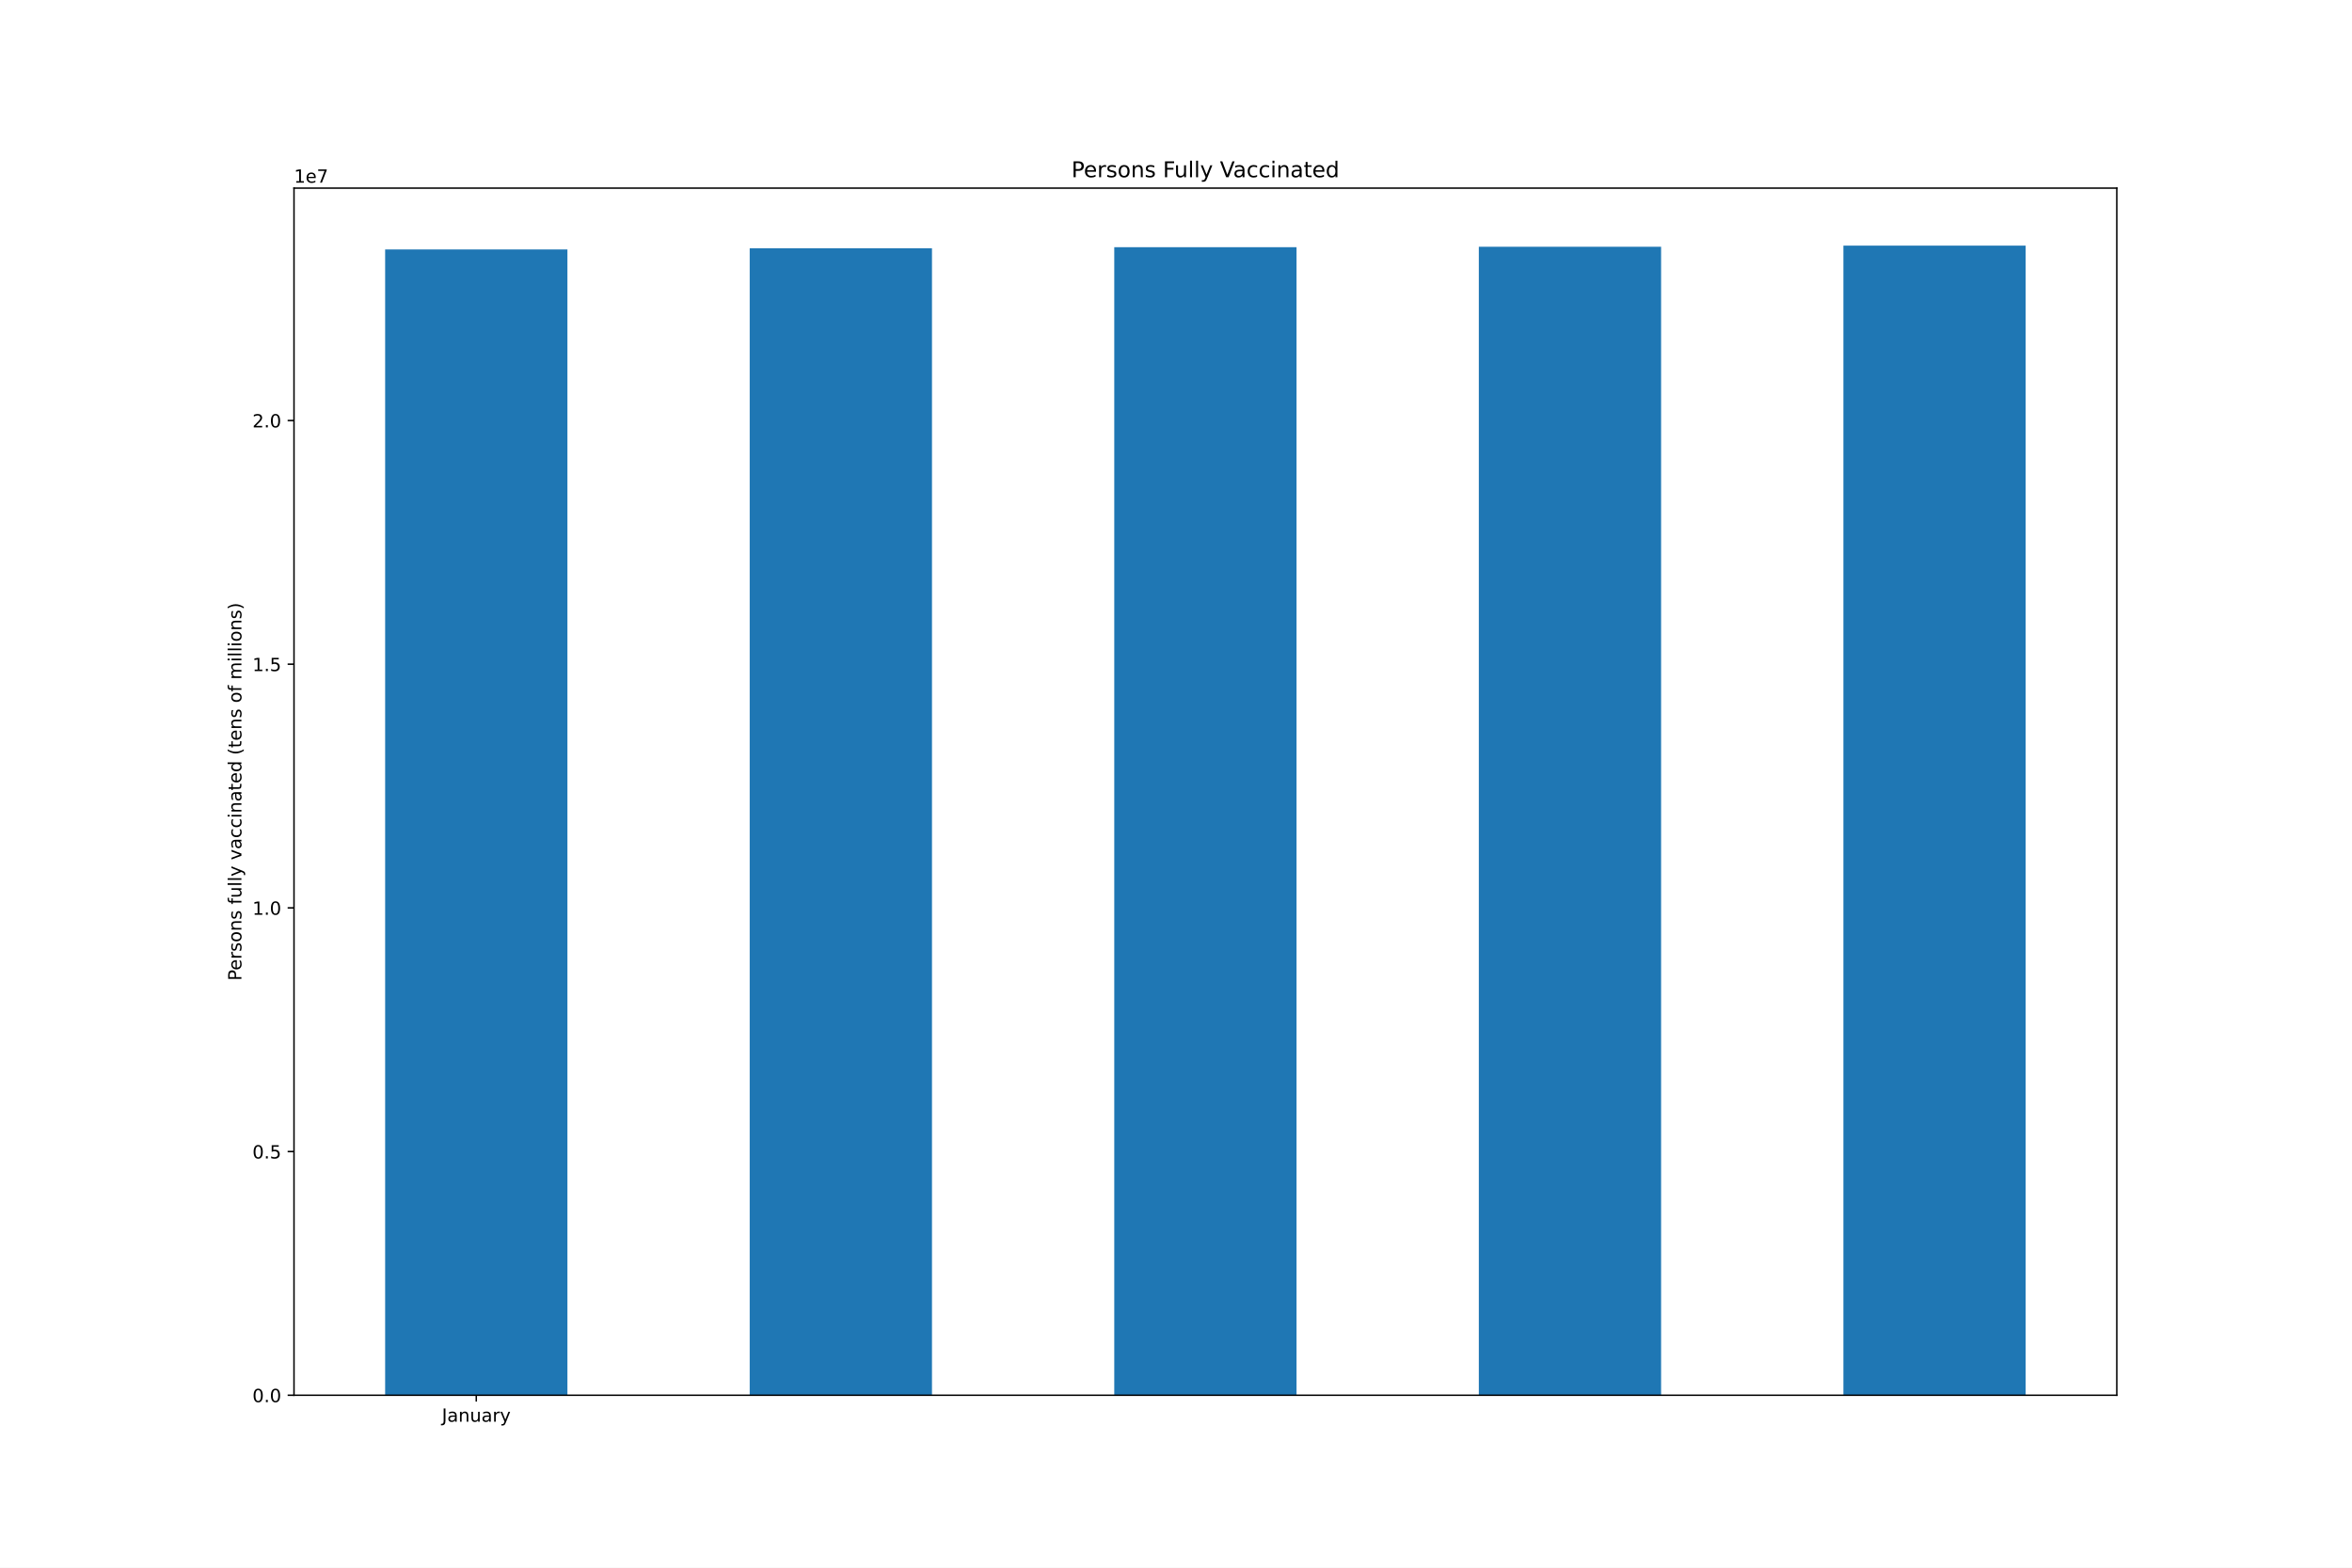
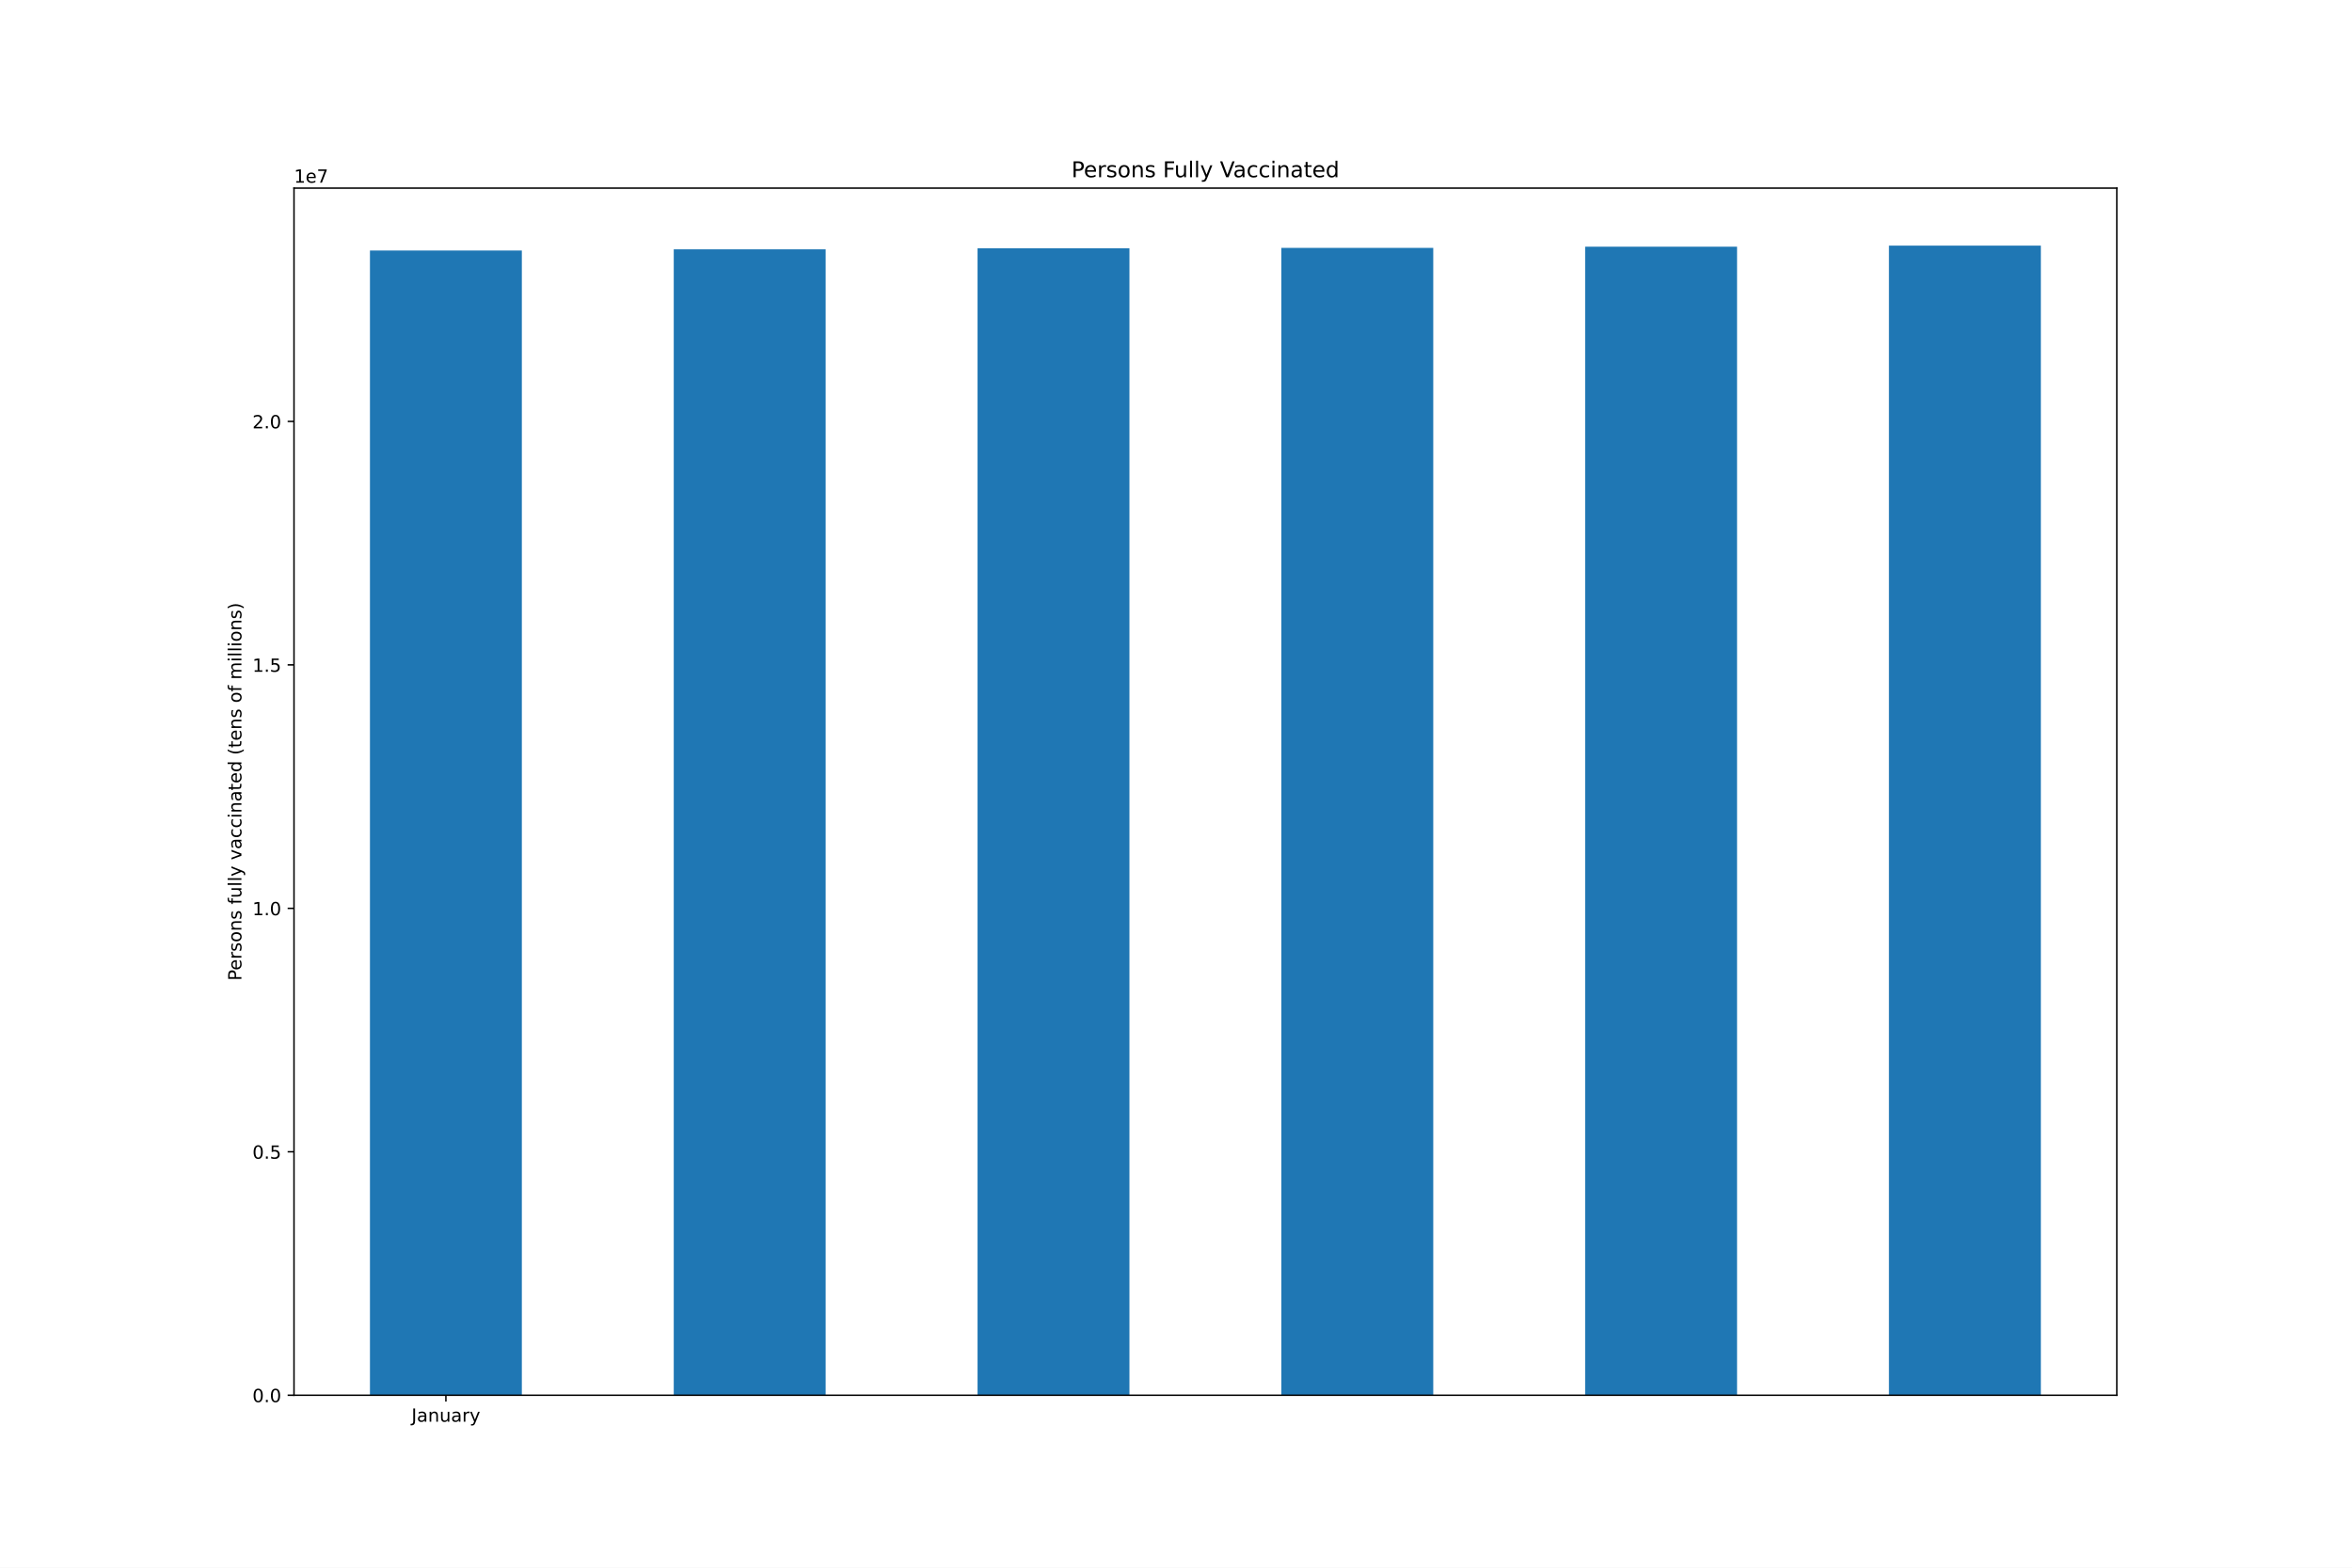
<svg xmlns="http://www.w3.org/2000/svg" xmlns:xlink="http://www.w3.org/1999/xlink" height="864pt" version="1.1" viewBox="0 0 1296 864" width="1296pt">
  <defs>
    <style type="text/css">*{stroke-linecap:butt;stroke-linejoin:round;}</style>
  </defs>
  <g id="figure_1">
    <g id="patch_1">
      <path d="M 0 864  L 1296 864  L 1296 0  L 0 0  z " style="fill:#ffffff;" />
    </g>
    <g id="axes_1">
      <g id="patch_2">
        <path d="M 162 768.96  L 1166.4 768.96  L 1166.4 103.68  L 162 103.68  z " style="fill:#ffffff;" />
      </g>
      <g id="patch_3">
-         <path clip-path="url(#p13c3d69f29)" d="M 212.22 768.96  L 312.66 768.96  L 312.66 137.476  L 212.22 137.476  z " style="fill:#1f77b4;" />
+         <path clip-path="url(#p6c2eb32ffc)" d="M 203.85 768.96  L 287.55 768.96  L 287.55 138.075  L 203.85 138.075  z " style="fill:#1f77b4;" />
      </g>
      <g id="patch_4">
-         <path clip-path="url(#p13c3d69f29)" d="M 413.1 768.96  L 513.54 768.96  L 513.54 136.826  L 413.1 136.826  z " style="fill:#1f77b4;" />
+         <path clip-path="url(#p6c2eb32ffc)" d="M 371.25 768.96  L 454.95 768.96  L 454.95 137.425  L 371.25 137.425  z " style="fill:#1f77b4;" />
      </g>
      <g id="patch_5">
-         <path clip-path="url(#p13c3d69f29)" d="M 613.98 768.96  L 714.42 768.96  L 714.42 136.232  L 613.98 136.232  z " style="fill:#1f77b4;" />
+         <path clip-path="url(#p6c2eb32ffc)" d="M 538.65 768.96  L 622.35 768.96  L 622.35 136.833  L 538.65 136.833  z " style="fill:#1f77b4;" />
      </g>
      <g id="patch_6">
-         <path clip-path="url(#p13c3d69f29)" d="M 814.86 768.96  L 915.3 768.96  L 915.3 136.007  L 814.86 136.007  z " style="fill:#1f77b4;" />
+         <path clip-path="url(#p6c2eb32ffc)" d="M 706.05 768.96  L 789.75 768.96  L 789.75 136.608  L 706.05 136.608  z " style="fill:#1f77b4;" />
      </g>
      <g id="patch_7">
-         <path clip-path="url(#p13c3d69f29)" d="M 1015.74 768.96  L 1116.18 768.96  L 1116.18 135.36  L 1015.74 135.36  z " style="fill:#1f77b4;" />
+         <path clip-path="url(#p6c2eb32ffc)" d="M 873.45 768.96  L 957.15 768.96  L 957.15 135.961  L 873.45 135.961  z " style="fill:#1f77b4;" />
+       </g>
+       <g id="patch_8">
+         <path clip-path="url(#p6c2eb32ffc)" d="M 1040.85 768.96  L 1124.55 768.96  L 1124.55 135.36  L 1040.85 135.36  z " style="fill:#1f77b4;" />
      </g>
      <g id="matplotlib.axis_1">
        <g id="xtick_1">
          <g id="line2d_1">
            <defs>
-               <path d="M 0 0  L 0 3.5  " id="m6e04de91d2" style="stroke:#000000;stroke-width:0.8;" />
-             </defs>
-             <g>
-               <use style="stroke:#000000;stroke-width:0.8;" x="262.44" xlink:href="#m6e04de91d2" y="768.96" />
+               <path d="M 0 0  L 0 3.5  " id="ma1ca982374" style="stroke:#000000;stroke-width:0.8;" />
+             </defs>
+             <g>
+               <use style="stroke:#000000;stroke-width:0.8;" x="245.7" xlink:href="#ma1ca982374" y="768.96" />
            </g>
          </g>
          <g id="text_1">
-             <g transform="translate(243.4845 783.5584)scale(0.1 -0.1)">
+             <g transform="translate(226.7445 783.5584)scale(0.1 -0.1)">
              <defs>
                <path d="M 628 4666  L 1259 4666  L 1259 325  Q 1259 -519 939 -900  Q 619 -1281 -91 -1281  L -331 -1281  L -331 -750  L -134 -750  Q 284 -750 456 -515  Q 628 -281 628 325  L 628 4666  z " id="DejaVuSans-4a" transform="scale(0.015625)" />
                <path d="M 2194 1759  Q 1497 1759 1228 1600  Q 959 1441 959 1056  Q 959 750 1161 570  Q 1363 391 1709 391  Q 2188 391 2477 730  Q 2766 1069 2766 1631  L 2766 1759  L 2194 1759  z M 3341 1997  L 3341 0  L 2766 0  L 2766 531  Q 2569 213 2275 61  Q 1981 -91 1556 -91  Q 1019 -91 701 211  Q 384 513 384 1019  Q 384 1609 779 1909  Q 1175 2209 1959 2209  L 2766 2209  L 2766 2266  Q 2766 2663 2505 2880  Q 2244 3097 1772 3097  Q 1472 3097 1187 3025  Q 903 2953 641 2809  L 641 3341  Q 956 3463 1253 3523  Q 1550 3584 1831 3584  Q 2591 3584 2966 3190  Q 3341 2797 3341 1997  z " id="DejaVuSans-61" transform="scale(0.015625)" />
                <path d="M 3513 2113  L 3513 0  L 2938 0  L 2938 2094  Q 2938 2591 2744 2837  Q 2550 3084 2163 3084  Q 1697 3084 1428 2787  Q 1159 2491 1159 1978  L 1159 0  L 581 0  L 581 3500  L 1159 3500  L 1159 2956  Q 1366 3272 1645 3428  Q 1925 3584 2291 3584  Q 2894 3584 3203 3211  Q 3513 2838 3513 2113  z " id="DejaVuSans-6e" transform="scale(0.015625)" />
                <path d="M 544 1381  L 544 3500  L 1119 3500  L 1119 1403  Q 1119 906 1312 657  Q 1506 409 1894 409  Q 2359 409 2629 706  Q 2900 1003 2900 1516  L 2900 3500  L 3475 3500  L 3475 0  L 2900 0  L 2900 538  Q 2691 219 2414 64  Q 2138 -91 1772 -91  Q 1169 -91 856 284  Q 544 659 544 1381  z M 1991 3584  L 1991 3584  z " id="DejaVuSans-75" transform="scale(0.015625)" />
                <path d="M 2631 2963  Q 2534 3019 2420 3045  Q 2306 3072 2169 3072  Q 1681 3072 1420 2755  Q 1159 2438 1159 1844  L 1159 0  L 581 0  L 581 3500  L 1159 3500  L 1159 2956  Q 1341 3275 1631 3429  Q 1922 3584 2338 3584  Q 2397 3584 2469 3576  Q 2541 3569 2628 3553  L 2631 2963  z " id="DejaVuSans-72" transform="scale(0.015625)" />
                <path d="M 2059 -325  Q 1816 -950 1584 -1140  Q 1353 -1331 966 -1331  L 506 -1331  L 506 -850  L 844 -850  Q 1081 -850 1212 -737  Q 1344 -625 1503 -206  L 1606 56  L 191 3500  L 800 3500  L 1894 763  L 2988 3500  L 3597 3500  L 2059 -325  z " id="DejaVuSans-79" transform="scale(0.015625)" />
              </defs>
              <use xlink:href="#DejaVuSans-4a" />
              <use x="29.492" xlink:href="#DejaVuSans-61" />
              <use x="90.771" xlink:href="#DejaVuSans-6e" />
              <use x="154.15" xlink:href="#DejaVuSans-75" />
              <use x="217.529" xlink:href="#DejaVuSans-61" />
              <use x="278.809" xlink:href="#DejaVuSans-72" />
              <use x="319.922" xlink:href="#DejaVuSans-79" />
            </g>
          </g>
        </g>
      </g>
      <g id="matplotlib.axis_2">
        <g id="ytick_1">
          <g id="line2d_2">
            <defs>
-               <path d="M 0 0  L -3.5 0  " id="m54b9128404" style="stroke:#000000;stroke-width:0.8;" />
-             </defs>
-             <g>
-               <use style="stroke:#000000;stroke-width:0.8;" x="162" xlink:href="#m54b9128404" y="768.96" />
+               <path d="M 0 0  L -3.5 0  " id="m585ab26fce" style="stroke:#000000;stroke-width:0.8;" />
+             </defs>
+             <g>
+               <use style="stroke:#000000;stroke-width:0.8;" x="162" xlink:href="#m585ab26fce" y="768.96" />
            </g>
          </g>
          <g id="text_2">
            <g transform="translate(139.0969 772.7592)scale(0.1 -0.1)">
              <defs>
                <path d="M 2034 4250  Q 1547 4250 1301 3770  Q 1056 3291 1056 2328  Q 1056 1369 1301 889  Q 1547 409 2034 409  Q 2525 409 2770 889  Q 3016 1369 3016 2328  Q 3016 3291 2770 3770  Q 2525 4250 2034 4250  z M 2034 4750  Q 2819 4750 3233 4129  Q 3647 3509 3647 2328  Q 3647 1150 3233 529  Q 2819 -91 2034 -91  Q 1250 -91 836 529  Q 422 1150 422 2328  Q 422 3509 836 4129  Q 1250 4750 2034 4750  z " id="DejaVuSans-30" transform="scale(0.015625)" />
                <path d="M 684 794  L 1344 794  L 1344 0  L 684 0  L 684 794  z " id="DejaVuSans-2e" transform="scale(0.015625)" />
              </defs>
              <use xlink:href="#DejaVuSans-30" />
              <use x="63.623" xlink:href="#DejaVuSans-2e" />
              <use x="95.41" xlink:href="#DejaVuSans-30" />
            </g>
          </g>
        </g>
        <g id="ytick_2">
          <g id="line2d_3">
            <g>
-               <use style="stroke:#000000;stroke-width:0.8;" x="162" xlink:href="#m54b9128404" y="634.66" />
+               <use style="stroke:#000000;stroke-width:0.8;" x="162" xlink:href="#m585ab26fce" y="634.787" />
            </g>
          </g>
          <g id="text_3">
-             <g transform="translate(139.0969 638.4588)scale(0.1 -0.1)">
+             <g transform="translate(139.0969 638.5862)scale(0.1 -0.1)">
              <defs>
                <path d="M 691 4666  L 3169 4666  L 3169 4134  L 1269 4134  L 1269 2991  Q 1406 3038 1543 3061  Q 1681 3084 1819 3084  Q 2600 3084 3056 2656  Q 3513 2228 3513 1497  Q 3513 744 3044 326  Q 2575 -91 1722 -91  Q 1428 -91 1123 -41  Q 819 9 494 109  L 494 744  Q 775 591 1075 516  Q 1375 441 1709 441  Q 2250 441 2565 725  Q 2881 1009 2881 1497  Q 2881 1984 2565 2268  Q 2250 2553 1709 2553  Q 1456 2553 1204 2497  Q 953 2441 691 2322  L 691 4666  z " id="DejaVuSans-35" transform="scale(0.015625)" />
              </defs>
              <use xlink:href="#DejaVuSans-30" />
              <use x="63.623" xlink:href="#DejaVuSans-2e" />
              <use x="95.41" xlink:href="#DejaVuSans-35" />
            </g>
          </g>
        </g>
        <g id="ytick_3">
          <g id="line2d_4">
            <g>
-               <use style="stroke:#000000;stroke-width:0.8;" x="162" xlink:href="#m54b9128404" y="500.359" />
+               <use style="stroke:#000000;stroke-width:0.8;" x="162" xlink:href="#m585ab26fce" y="500.614" />
            </g>
          </g>
          <g id="text_4">
-             <g transform="translate(139.0969 504.1584)scale(0.1 -0.1)">
+             <g transform="translate(139.0969 504.4132)scale(0.1 -0.1)">
              <defs>
                <path d="M 794 531  L 1825 531  L 1825 4091  L 703 3866  L 703 4441  L 1819 4666  L 2450 4666  L 2450 531  L 3481 531  L 3481 0  L 794 0  L 794 531  z " id="DejaVuSans-31" transform="scale(0.015625)" />
              </defs>
              <use xlink:href="#DejaVuSans-31" />
              <use x="63.623" xlink:href="#DejaVuSans-2e" />
              <use x="95.41" xlink:href="#DejaVuSans-30" />
            </g>
          </g>
        </g>
        <g id="ytick_4">
          <g id="line2d_5">
            <g>
-               <use style="stroke:#000000;stroke-width:0.8;" x="162" xlink:href="#m54b9128404" y="366.059" />
+               <use style="stroke:#000000;stroke-width:0.8;" x="162" xlink:href="#m585ab26fce" y="366.441" />
            </g>
          </g>
          <g id="text_5">
-             <g transform="translate(139.0969 369.858)scale(0.1 -0.1)">
+             <g transform="translate(139.0969 370.2402)scale(0.1 -0.1)">
              <use xlink:href="#DejaVuSans-31" />
              <use x="63.623" xlink:href="#DejaVuSans-2e" />
              <use x="95.41" xlink:href="#DejaVuSans-35" />
            </g>
          </g>
        </g>
        <g id="ytick_5">
          <g id="line2d_6">
            <g>
-               <use style="stroke:#000000;stroke-width:0.8;" x="162" xlink:href="#m54b9128404" y="231.758" />
+               <use style="stroke:#000000;stroke-width:0.8;" x="162" xlink:href="#m585ab26fce" y="232.268" />
            </g>
          </g>
          <g id="text_6">
-             <g transform="translate(139.0969 235.5576)scale(0.1 -0.1)">
+             <g transform="translate(139.0969 236.0672)scale(0.1 -0.1)">
              <defs>
                <path d="M 1228 531  L 3431 531  L 3431 0  L 469 0  L 469 531  Q 828 903 1448 1529  Q 2069 2156 2228 2338  Q 2531 2678 2651 2914  Q 2772 3150 2772 3378  Q 2772 3750 2511 3984  Q 2250 4219 1831 4219  Q 1534 4219 1204 4116  Q 875 4013 500 3803  L 500 4441  Q 881 4594 1212 4672  Q 1544 4750 1819 4750  Q 2544 4750 2975 4387  Q 3406 4025 3406 3419  Q 3406 3131 3298 2873  Q 3191 2616 2906 2266  Q 2828 2175 2409 1742  Q 1991 1309 1228 531  z " id="DejaVuSans-32" transform="scale(0.015625)" />
              </defs>
              <use xlink:href="#DejaVuSans-32" />
              <use x="63.623" xlink:href="#DejaVuSans-2e" />
              <use x="95.41" xlink:href="#DejaVuSans-30" />
            </g>
          </g>
        </g>
        <g id="text_7">
          <g transform="translate(133.0172 540.4802)rotate(-90)scale(0.1 -0.1)">
            <defs>
              <path d="M 1259 4147  L 1259 2394  L 2053 2394  Q 2494 2394 2734 2622  Q 2975 2850 2975 3272  Q 2975 3691 2734 3919  Q 2494 4147 2053 4147  L 1259 4147  z M 628 4666  L 2053 4666  Q 2838 4666 3239 4311  Q 3641 3956 3641 3272  Q 3641 2581 3239 2228  Q 2838 1875 2053 1875  L 1259 1875  L 1259 0  L 628 0  L 628 4666  z " id="DejaVuSans-50" transform="scale(0.015625)" />
              <path d="M 3597 1894  L 3597 1613  L 953 1613  Q 991 1019 1311 708  Q 1631 397 2203 397  Q 2534 397 2845 478  Q 3156 559 3463 722  L 3463 178  Q 3153 47 2828 -22  Q 2503 -91 2169 -91  Q 1331 -91 842 396  Q 353 884 353 1716  Q 353 2575 817 3079  Q 1281 3584 2069 3584  Q 2775 3584 3186 3129  Q 3597 2675 3597 1894  z M 3022 2063  Q 3016 2534 2758 2815  Q 2500 3097 2075 3097  Q 1594 3097 1305 2825  Q 1016 2553 972 2059  L 3022 2063  z " id="DejaVuSans-65" transform="scale(0.015625)" />
              <path d="M 2834 3397  L 2834 2853  Q 2591 2978 2328 3040  Q 2066 3103 1784 3103  Q 1356 3103 1142 2972  Q 928 2841 928 2578  Q 928 2378 1081 2264  Q 1234 2150 1697 2047  L 1894 2003  Q 2506 1872 2764 1633  Q 3022 1394 3022 966  Q 3022 478 2636 193  Q 2250 -91 1575 -91  Q 1294 -91 989 -36  Q 684 19 347 128  L 347 722  Q 666 556 975 473  Q 1284 391 1588 391  Q 1994 391 2212 530  Q 2431 669 2431 922  Q 2431 1156 2273 1281  Q 2116 1406 1581 1522  L 1381 1569  Q 847 1681 609 1914  Q 372 2147 372 2553  Q 372 3047 722 3315  Q 1072 3584 1716 3584  Q 2034 3584 2315 3537  Q 2597 3491 2834 3397  z " id="DejaVuSans-73" transform="scale(0.015625)" />
              <path d="M 1959 3097  Q 1497 3097 1228 2736  Q 959 2375 959 1747  Q 959 1119 1226 758  Q 1494 397 1959 397  Q 2419 397 2687 759  Q 2956 1122 2956 1747  Q 2956 2369 2687 2733  Q 2419 3097 1959 3097  z M 1959 3584  Q 2709 3584 3137 3096  Q 3566 2609 3566 1747  Q 3566 888 3137 398  Q 2709 -91 1959 -91  Q 1206 -91 779 398  Q 353 888 353 1747  Q 353 2609 779 3096  Q 1206 3584 1959 3584  z " id="DejaVuSans-6f" transform="scale(0.015625)" />
              <path id="DejaVuSans-20" transform="scale(0.015625)" />
              <path d="M 2375 4863  L 2375 4384  L 1825 4384  Q 1516 4384 1395 4259  Q 1275 4134 1275 3809  L 1275 3500  L 2222 3500  L 2222 3053  L 1275 3053  L 1275 0  L 697 0  L 697 3053  L 147 3053  L 147 3500  L 697 3500  L 697 3744  Q 697 4328 969 4595  Q 1241 4863 1831 4863  L 2375 4863  z " id="DejaVuSans-66" transform="scale(0.015625)" />
              <path d="M 603 4863  L 1178 4863  L 1178 0  L 603 0  L 603 4863  z " id="DejaVuSans-6c" transform="scale(0.015625)" />
              <path d="M 191 3500  L 800 3500  L 1894 563  L 2988 3500  L 3597 3500  L 2284 0  L 1503 0  L 191 3500  z " id="DejaVuSans-76" transform="scale(0.015625)" />
              <path d="M 3122 3366  L 3122 2828  Q 2878 2963 2633 3030  Q 2388 3097 2138 3097  Q 1578 3097 1268 2742  Q 959 2388 959 1747  Q 959 1106 1268 751  Q 1578 397 2138 397  Q 2388 397 2633 464  Q 2878 531 3122 666  L 3122 134  Q 2881 22 2623 -34  Q 2366 -91 2075 -91  Q 1284 -91 818 406  Q 353 903 353 1747  Q 353 2603 823 3093  Q 1294 3584 2113 3584  Q 2378 3584 2631 3529  Q 2884 3475 3122 3366  z " id="DejaVuSans-63" transform="scale(0.015625)" />
              <path d="M 603 3500  L 1178 3500  L 1178 0  L 603 0  L 603 3500  z M 603 4863  L 1178 4863  L 1178 4134  L 603 4134  L 603 4863  z " id="DejaVuSans-69" transform="scale(0.015625)" />
              <path d="M 1172 4494  L 1172 3500  L 2356 3500  L 2356 3053  L 1172 3053  L 1172 1153  Q 1172 725 1289 603  Q 1406 481 1766 481  L 2356 481  L 2356 0  L 1766 0  Q 1100 0 847 248  Q 594 497 594 1153  L 594 3053  L 172 3053  L 172 3500  L 594 3500  L 594 4494  L 1172 4494  z " id="DejaVuSans-74" transform="scale(0.015625)" />
              <path d="M 2906 2969  L 2906 4863  L 3481 4863  L 3481 0  L 2906 0  L 2906 525  Q 2725 213 2448 61  Q 2172 -91 1784 -91  Q 1150 -91 751 415  Q 353 922 353 1747  Q 353 2572 751 3078  Q 1150 3584 1784 3584  Q 2172 3584 2448 3432  Q 2725 3281 2906 2969  z M 947 1747  Q 947 1113 1208 752  Q 1469 391 1925 391  Q 2381 391 2643 752  Q 2906 1113 2906 1747  Q 2906 2381 2643 2742  Q 2381 3103 1925 3103  Q 1469 3103 1208 2742  Q 947 2381 947 1747  z " id="DejaVuSans-64" transform="scale(0.015625)" />
              <path d="M 1984 4856  Q 1566 4138 1362 3434  Q 1159 2731 1159 2009  Q 1159 1288 1364 580  Q 1569 -128 1984 -844  L 1484 -844  Q 1016 -109 783 600  Q 550 1309 550 2009  Q 550 2706 781 3412  Q 1013 4119 1484 4856  L 1984 4856  z " id="DejaVuSans-28" transform="scale(0.015625)" />
              <path d="M 3328 2828  Q 3544 3216 3844 3400  Q 4144 3584 4550 3584  Q 5097 3584 5394 3201  Q 5691 2819 5691 2113  L 5691 0  L 5113 0  L 5113 2094  Q 5113 2597 4934 2840  Q 4756 3084 4391 3084  Q 3944 3084 3684 2787  Q 3425 2491 3425 1978  L 3425 0  L 2847 0  L 2847 2094  Q 2847 2600 2669 2842  Q 2491 3084 2119 3084  Q 1678 3084 1418 2786  Q 1159 2488 1159 1978  L 1159 0  L 581 0  L 581 3500  L 1159 3500  L 1159 2956  Q 1356 3278 1631 3431  Q 1906 3584 2284 3584  Q 2666 3584 2933 3390  Q 3200 3197 3328 2828  z " id="DejaVuSans-6d" transform="scale(0.015625)" />
              <path d="M 513 4856  L 1013 4856  Q 1481 4119 1714 3412  Q 1947 2706 1947 2009  Q 1947 1309 1714 600  Q 1481 -109 1013 -844  L 513 -844  Q 928 -128 1133 580  Q 1338 1288 1338 2009  Q 1338 2731 1133 3434  Q 928 4138 513 4856  z " id="DejaVuSans-29" transform="scale(0.015625)" />
            </defs>
            <use xlink:href="#DejaVuSans-50" />
            <use x="56.678" xlink:href="#DejaVuSans-65" />
            <use x="118.201" xlink:href="#DejaVuSans-72" />
            <use x="159.314" xlink:href="#DejaVuSans-73" />
            <use x="211.414" xlink:href="#DejaVuSans-6f" />
            <use x="272.596" xlink:href="#DejaVuSans-6e" />
            <use x="335.975" xlink:href="#DejaVuSans-73" />
            <use x="388.074" xlink:href="#DejaVuSans-20" />
            <use x="419.861" xlink:href="#DejaVuSans-66" />
            <use x="455.066" xlink:href="#DejaVuSans-75" />
            <use x="518.445" xlink:href="#DejaVuSans-6c" />
            <use x="546.229" xlink:href="#DejaVuSans-6c" />
            <use x="574.012" xlink:href="#DejaVuSans-79" />
            <use x="633.191" xlink:href="#DejaVuSans-20" />
            <use x="664.979" xlink:href="#DejaVuSans-76" />
            <use x="724.158" xlink:href="#DejaVuSans-61" />
            <use x="785.438" xlink:href="#DejaVuSans-63" />
            <use x="840.418" xlink:href="#DejaVuSans-63" />
            <use x="895.398" xlink:href="#DejaVuSans-69" />
            <use x="923.182" xlink:href="#DejaVuSans-6e" />
            <use x="986.561" xlink:href="#DejaVuSans-61" />
            <use x="1047.84" xlink:href="#DejaVuSans-74" />
            <use x="1087.049" xlink:href="#DejaVuSans-65" />
            <use x="1148.572" xlink:href="#DejaVuSans-64" />
            <use x="1212.049" xlink:href="#DejaVuSans-20" />
            <use x="1243.836" xlink:href="#DejaVuSans-28" />
            <use x="1282.85" xlink:href="#DejaVuSans-74" />
            <use x="1322.059" xlink:href="#DejaVuSans-65" />
            <use x="1383.582" xlink:href="#DejaVuSans-6e" />
            <use x="1446.961" xlink:href="#DejaVuSans-73" />
            <use x="1499.061" xlink:href="#DejaVuSans-20" />
            <use x="1530.848" xlink:href="#DejaVuSans-6f" />
            <use x="1592.029" xlink:href="#DejaVuSans-66" />
            <use x="1627.234" xlink:href="#DejaVuSans-20" />
            <use x="1659.021" xlink:href="#DejaVuSans-6d" />
            <use x="1756.434" xlink:href="#DejaVuSans-69" />
            <use x="1784.217" xlink:href="#DejaVuSans-6c" />
            <use x="1812" xlink:href="#DejaVuSans-6c" />
            <use x="1839.783" xlink:href="#DejaVuSans-69" />
            <use x="1867.566" xlink:href="#DejaVuSans-6f" />
            <use x="1928.748" xlink:href="#DejaVuSans-6e" />
            <use x="1992.127" xlink:href="#DejaVuSans-73" />
            <use x="2044.227" xlink:href="#DejaVuSans-29" />
          </g>
        </g>
        <g id="text_8">
          <g transform="translate(162 100.68)scale(0.1 -0.1)">
            <defs>
              <path d="M 525 4666  L 3525 4666  L 3525 4397  L 1831 0  L 1172 0  L 2766 4134  L 525 4134  L 525 4666  z " id="DejaVuSans-37" transform="scale(0.015625)" />
            </defs>
            <use xlink:href="#DejaVuSans-31" />
            <use x="63.623" xlink:href="#DejaVuSans-65" />
            <use x="125.146" xlink:href="#DejaVuSans-37" />
          </g>
        </g>
      </g>
-       <g id="patch_8">
+       <g id="patch_9">
        <path d="M 162 768.96  L 162 103.68  " style="fill:none;stroke:#000000;stroke-linecap:square;stroke-linejoin:miter;stroke-width:0.8;" />
      </g>
-       <g id="patch_9">
+       <g id="patch_10">
        <path d="M 1166.4 768.96  L 1166.4 103.68  " style="fill:none;stroke:#000000;stroke-linecap:square;stroke-linejoin:miter;stroke-width:0.8;" />
      </g>
-       <g id="patch_10">
+       <g id="patch_11">
        <path d="M 162 768.96  L 1166.4 768.96  " style="fill:none;stroke:#000000;stroke-linecap:square;stroke-linejoin:miter;stroke-width:0.8;" />
      </g>
-       <g id="patch_11">
+       <g id="patch_12">
        <path d="M 162 103.68  L 1166.4 103.68  " style="fill:none;stroke:#000000;stroke-linecap:square;stroke-linejoin:miter;stroke-width:0.8;" />
      </g>
      <g id="text_9">
        <g transform="translate(590.3803 97.68)scale(0.12 -0.12)">
          <defs>
            <path d="M 628 4666  L 3309 4666  L 3309 4134  L 1259 4134  L 1259 2759  L 3109 2759  L 3109 2228  L 1259 2228  L 1259 0  L 628 0  L 628 4666  z " id="DejaVuSans-46" transform="scale(0.015625)" />
            <path d="M 1831 0  L 50 4666  L 709 4666  L 2188 738  L 3669 4666  L 4325 4666  L 2547 0  L 1831 0  z " id="DejaVuSans-56" transform="scale(0.015625)" />
          </defs>
          <use xlink:href="#DejaVuSans-50" />
          <use x="56.678" xlink:href="#DejaVuSans-65" />
          <use x="118.201" xlink:href="#DejaVuSans-72" />
          <use x="159.314" xlink:href="#DejaVuSans-73" />
          <use x="211.414" xlink:href="#DejaVuSans-6f" />
          <use x="272.596" xlink:href="#DejaVuSans-6e" />
          <use x="335.975" xlink:href="#DejaVuSans-73" />
          <use x="388.074" xlink:href="#DejaVuSans-20" />
          <use x="419.861" xlink:href="#DejaVuSans-46" />
          <use x="471.881" xlink:href="#DejaVuSans-75" />
          <use x="535.26" xlink:href="#DejaVuSans-6c" />
          <use x="563.043" xlink:href="#DejaVuSans-6c" />
          <use x="590.826" xlink:href="#DejaVuSans-79" />
          <use x="650.006" xlink:href="#DejaVuSans-20" />
          <use x="681.793" xlink:href="#DejaVuSans-56" />
          <use x="742.451" xlink:href="#DejaVuSans-61" />
          <use x="803.73" xlink:href="#DejaVuSans-63" />
          <use x="858.711" xlink:href="#DejaVuSans-63" />
          <use x="913.691" xlink:href="#DejaVuSans-69" />
          <use x="941.475" xlink:href="#DejaVuSans-6e" />
          <use x="1004.854" xlink:href="#DejaVuSans-61" />
          <use x="1066.133" xlink:href="#DejaVuSans-74" />
          <use x="1105.342" xlink:href="#DejaVuSans-65" />
          <use x="1166.865" xlink:href="#DejaVuSans-64" />
        </g>
      </g>
    </g>
  </g>
  <defs>
-     <clipPath id="p13c3d69f29">
+     <clipPath id="p6c2eb32ffc">
      <rect height="665.28" width="1004.4" x="162" y="103.68" />
    </clipPath>
  </defs>
</svg>
